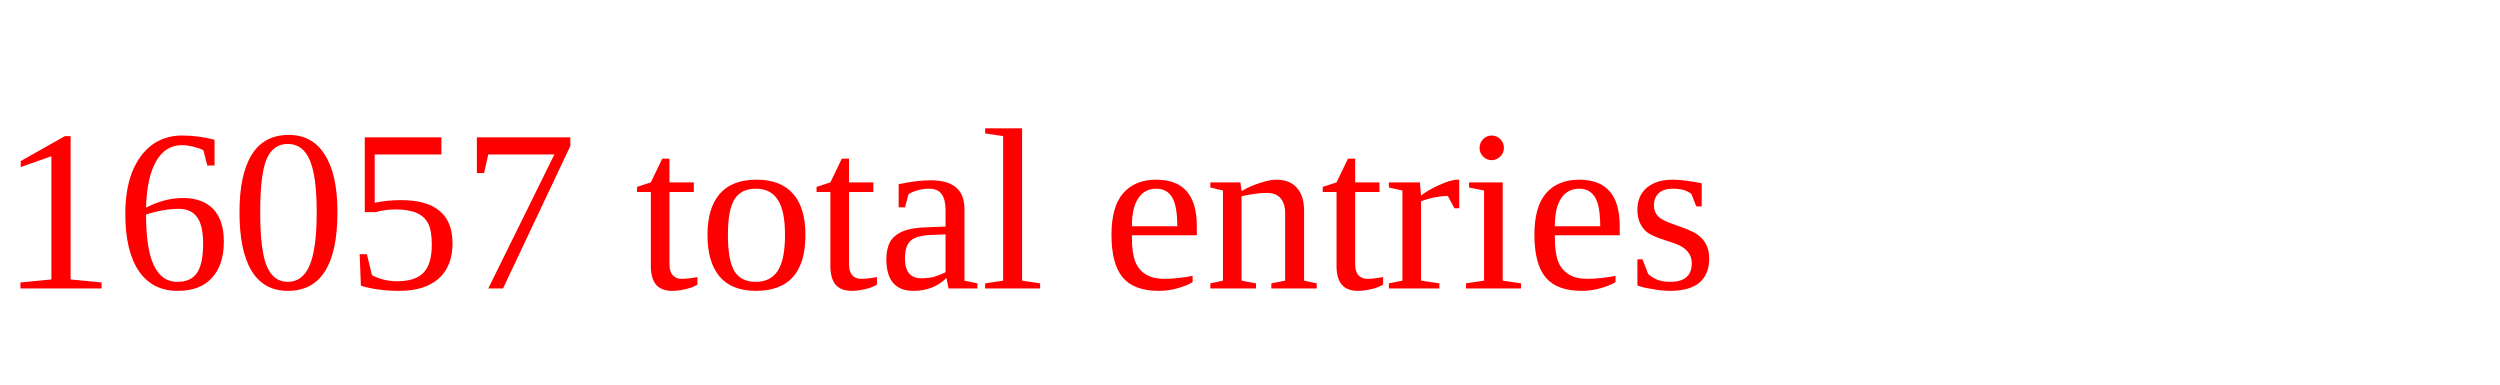
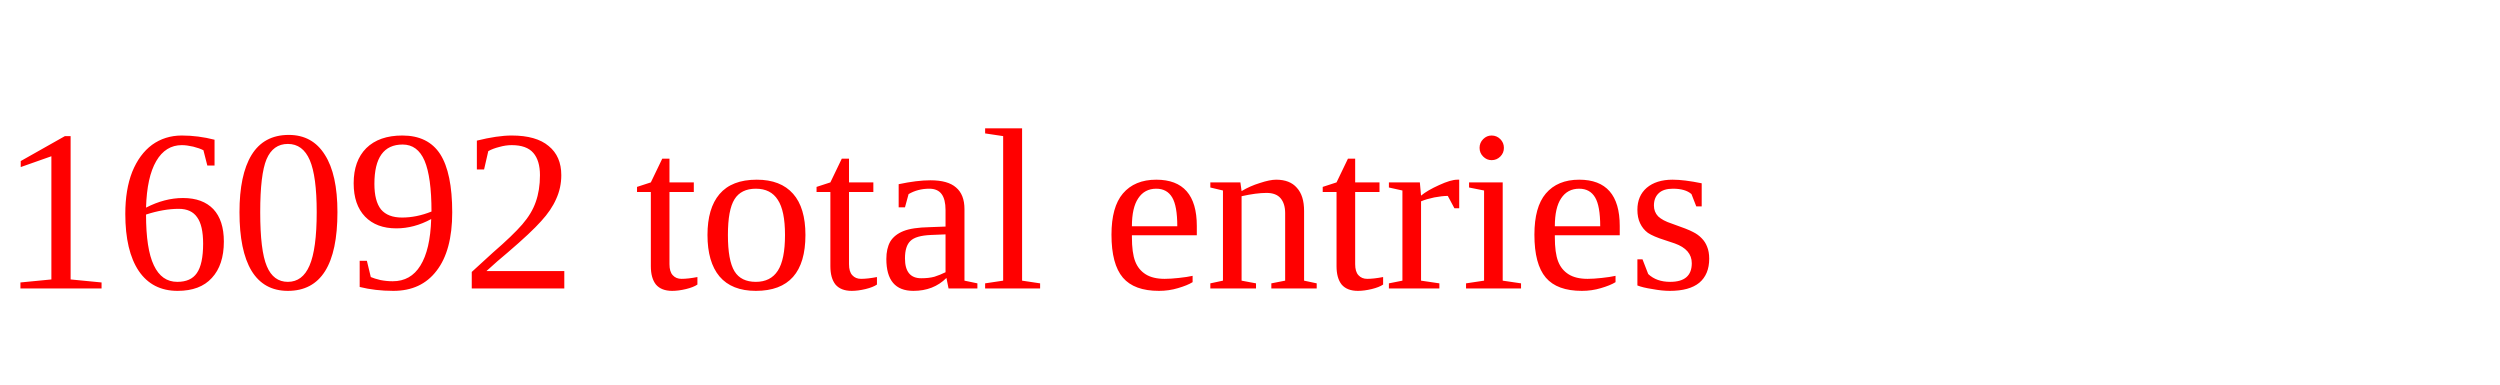
<svg xmlns="http://www.w3.org/2000/svg" height="20" width="130" version="1.1">
-   <text x="0" y="15" fill="red">16057 total entries</text>
+   <text x="0" y="15" fill="red">16092 total entries</text>
</svg>
